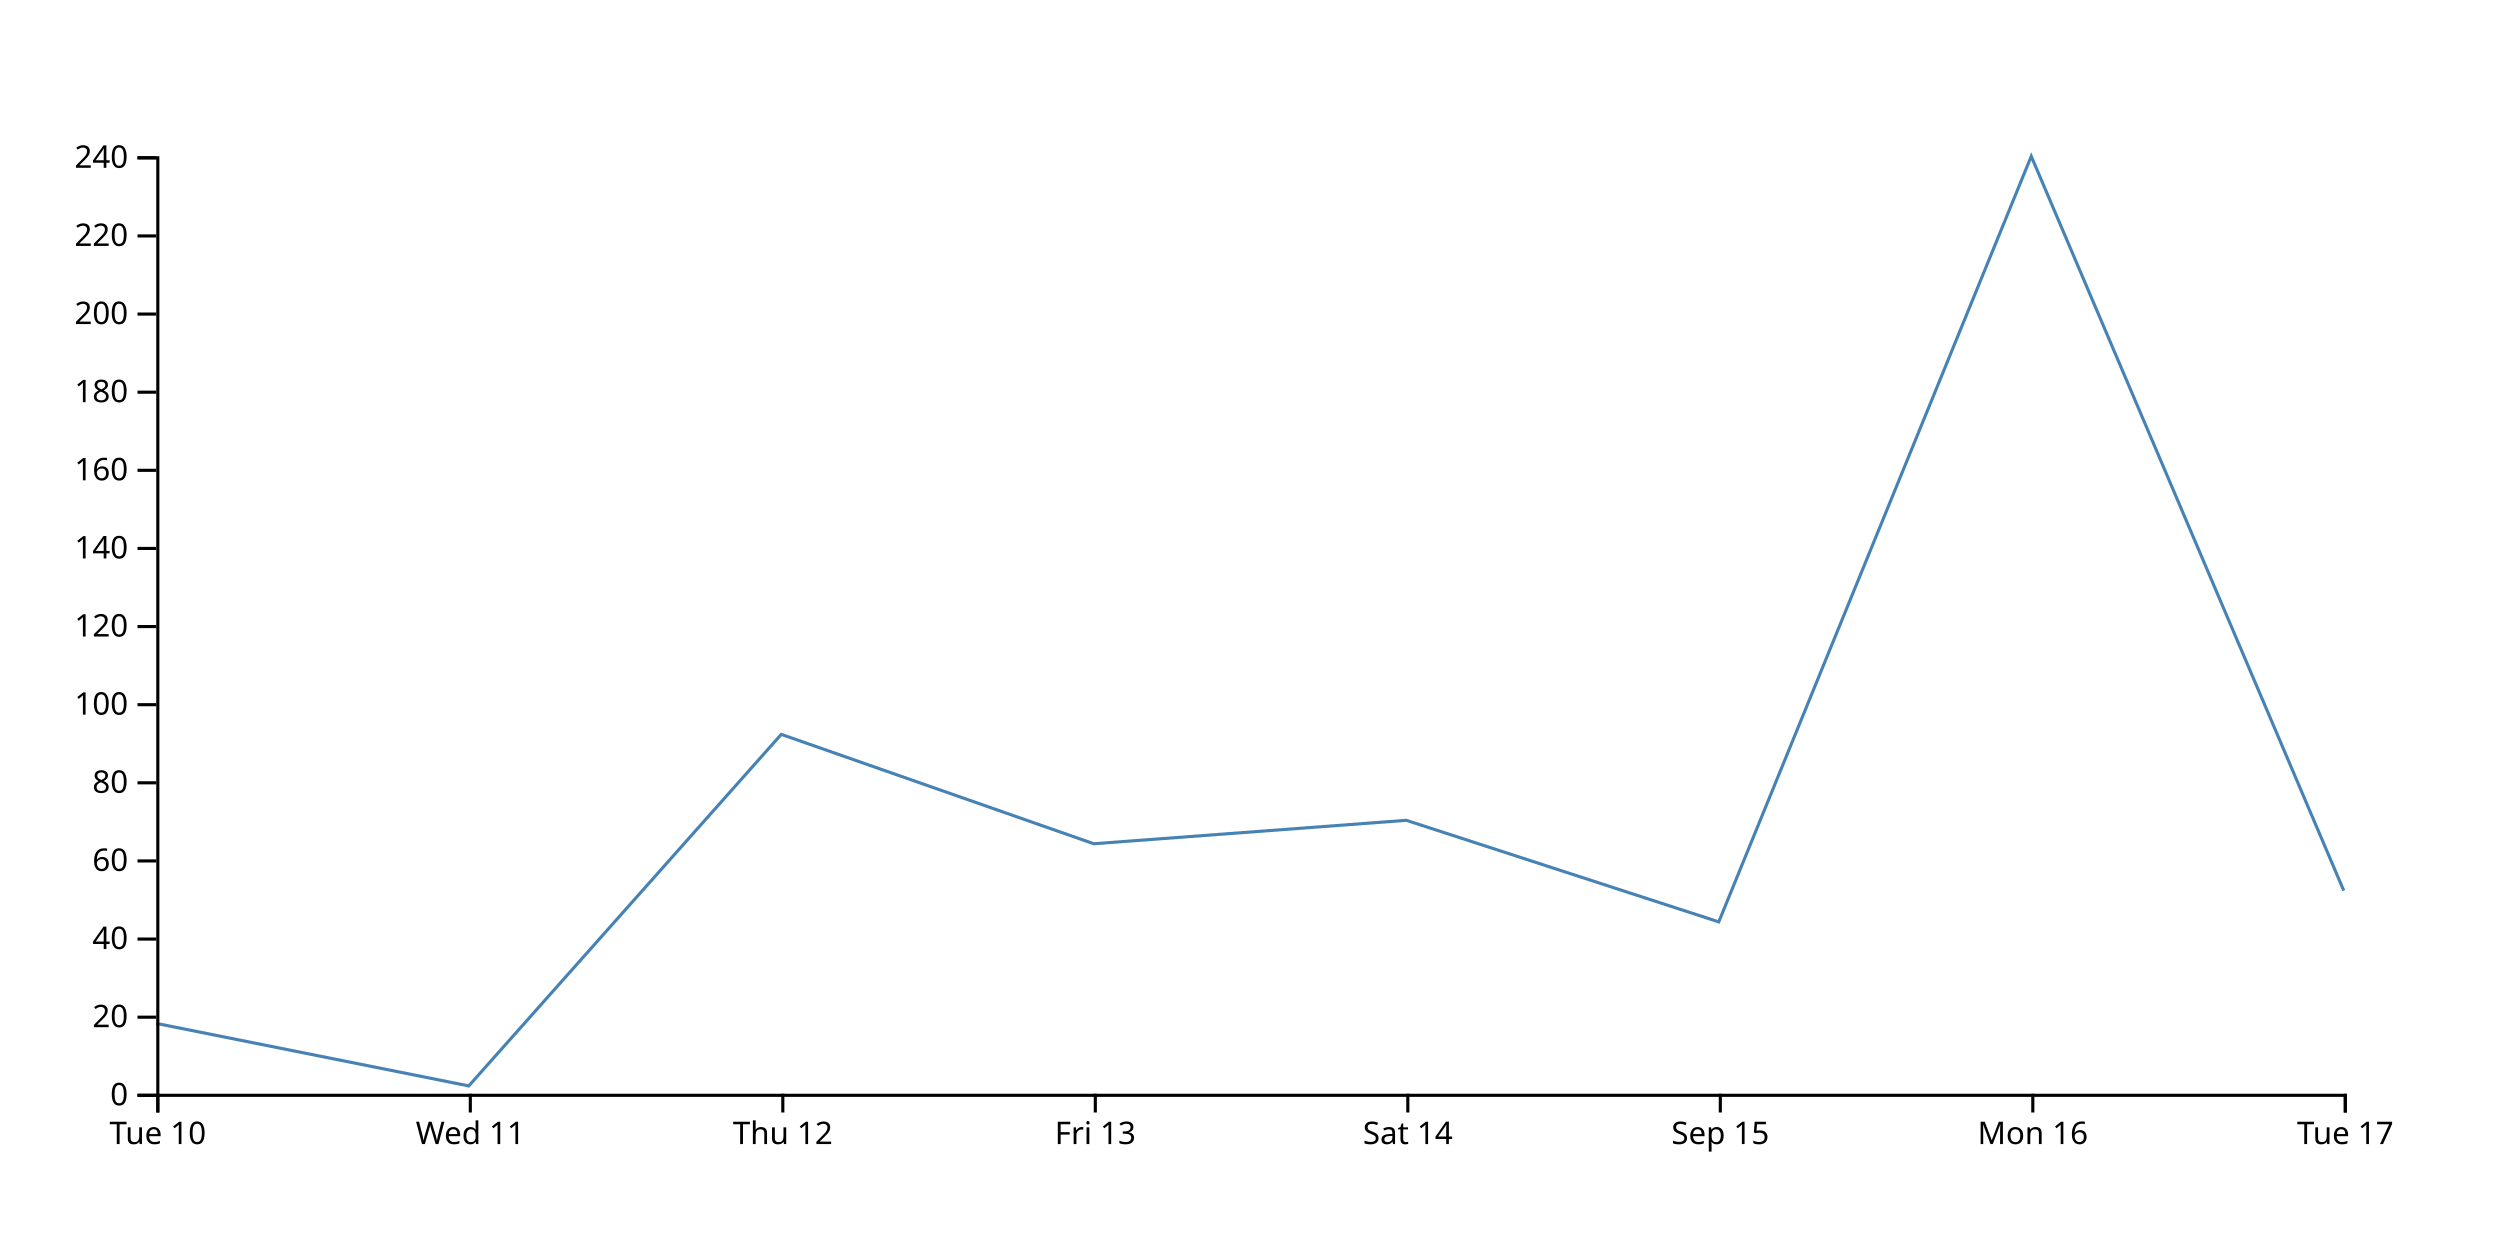
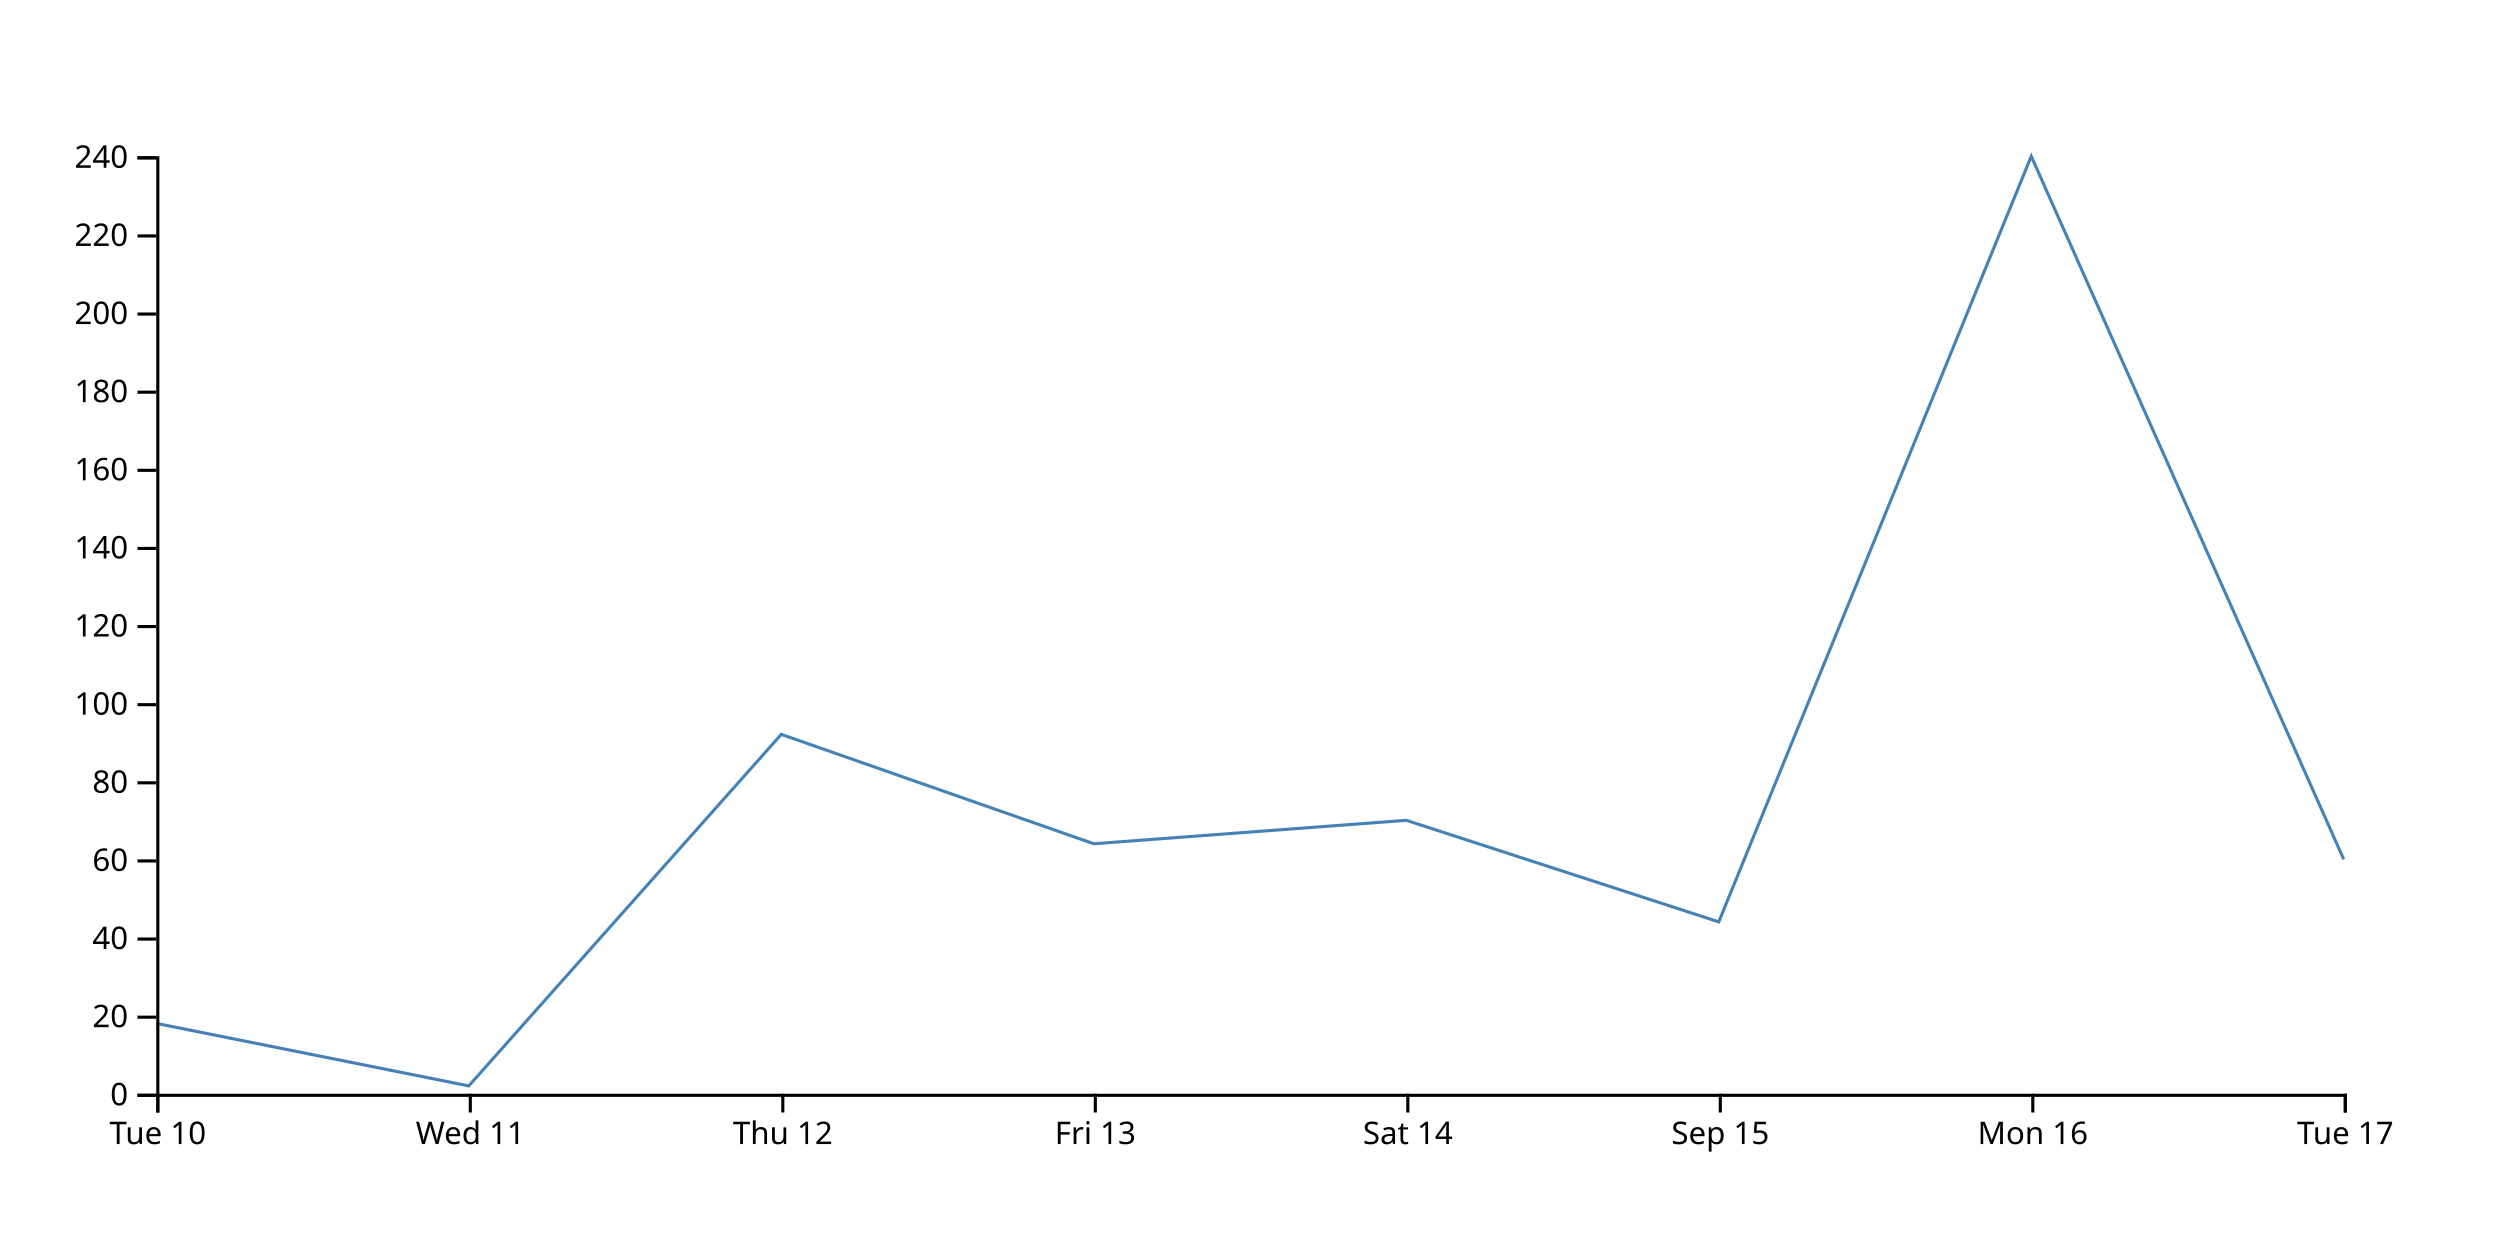
<svg xmlns="http://www.w3.org/2000/svg" width="800" height="400">
-   <path d="M750,285L650,50L550,295L450,262.5L350,270L250,235L150,347.5L50,327.5" fill="none" stroke="steelblue" />
+   <path d="M750,275L650,50L550,295L450,262.5L350,270L250,235L150,347.5L50,327.5" fill="none" stroke="steelblue" />
  <g transform="translate(0,350)" fill="none" font-size="10" font-family="sans-serif" text-anchor="middle">
    <path class="domain" stroke="currentColor" d="M50.5,6V0.5H750.5V6" />
    <g class="tick" opacity="1" transform="translate(50.5,0)">
      <line stroke="currentColor" y2="6" />
      <text fill="currentColor" y="9" dy="0.71em">Tue 10</text>
    </g>
    <g class="tick" opacity="1" transform="translate(150.5,0)">
      <line stroke="currentColor" y2="6" />
      <text fill="currentColor" y="9" dy="0.71em">Wed 11</text>
    </g>
    <g class="tick" opacity="1" transform="translate(250.5,0)">
      <line stroke="currentColor" y2="6" />
      <text fill="currentColor" y="9" dy="0.71em">Thu 12</text>
    </g>
    <g class="tick" opacity="1" transform="translate(350.5,0)">
      <line stroke="currentColor" y2="6" />
      <text fill="currentColor" y="9" dy="0.71em">Fri 13</text>
    </g>
    <g class="tick" opacity="1" transform="translate(450.5,0)">
      <line stroke="currentColor" y2="6" />
      <text fill="currentColor" y="9" dy="0.71em">Sat 14</text>
    </g>
    <g class="tick" opacity="1" transform="translate(550.5,0)">
      <line stroke="currentColor" y2="6" />
      <text fill="currentColor" y="9" dy="0.71em">Sep 15</text>
    </g>
    <g class="tick" opacity="1" transform="translate(650.5,0)">
      <line stroke="currentColor" y2="6" />
      <text fill="currentColor" y="9" dy="0.71em">Mon 16</text>
    </g>
    <g class="tick" opacity="1" transform="translate(750.5,0)">
      <line stroke="currentColor" y2="6" />
      <text fill="currentColor" y="9" dy="0.71em">Tue 17</text>
    </g>
  </g>
  <g transform="translate(50,0)" fill="none" font-size="10" font-family="sans-serif" text-anchor="end">
    <path class="domain" stroke="currentColor" d="M-6,350.5H0.5V50.5H-6" />
    <g class="tick" opacity="1" transform="translate(0,350.5)">
      <line stroke="currentColor" x2="-6" />
      <text fill="currentColor" x="-9" dy="0.32em">0</text>
    </g>
    <g class="tick" opacity="1" transform="translate(0,325.5)">
      <line stroke="currentColor" x2="-6" />
      <text fill="currentColor" x="-9" dy="0.32em">20</text>
    </g>
    <g class="tick" opacity="1" transform="translate(0,300.5)">
      <line stroke="currentColor" x2="-6" />
      <text fill="currentColor" x="-9" dy="0.32em">40</text>
    </g>
    <g class="tick" opacity="1" transform="translate(0,275.5)">
      <line stroke="currentColor" x2="-6" />
      <text fill="currentColor" x="-9" dy="0.32em">60</text>
    </g>
    <g class="tick" opacity="1" transform="translate(0,250.5)">
      <line stroke="currentColor" x2="-6" />
      <text fill="currentColor" x="-9" dy="0.32em">80</text>
    </g>
    <g class="tick" opacity="1" transform="translate(0,225.5)">
      <line stroke="currentColor" x2="-6" />
      <text fill="currentColor" x="-9" dy="0.32em">100</text>
    </g>
    <g class="tick" opacity="1" transform="translate(0,200.5)">
      <line stroke="currentColor" x2="-6" />
      <text fill="currentColor" x="-9" dy="0.32em">120</text>
    </g>
    <g class="tick" opacity="1" transform="translate(0,175.5)">
      <line stroke="currentColor" x2="-6" />
      <text fill="currentColor" x="-9" dy="0.32em">140</text>
    </g>
    <g class="tick" opacity="1" transform="translate(0,150.5)">
      <line stroke="currentColor" x2="-6" />
      <text fill="currentColor" x="-9" dy="0.32em">160</text>
    </g>
    <g class="tick" opacity="1" transform="translate(0,125.5)">
      <line stroke="currentColor" x2="-6" />
      <text fill="currentColor" x="-9" dy="0.32em">180</text>
    </g>
    <g class="tick" opacity="1" transform="translate(0,100.5)">
      <line stroke="currentColor" x2="-6" />
      <text fill="currentColor" x="-9" dy="0.32em">200</text>
    </g>
    <g class="tick" opacity="1" transform="translate(0,75.5)">
      <line stroke="currentColor" x2="-6" />
      <text fill="currentColor" x="-9" dy="0.32em">220</text>
    </g>
    <g class="tick" opacity="1" transform="translate(0,50.5)">
      <line stroke="currentColor" x2="-6" />
      <text fill="currentColor" x="-9" dy="0.32em">240</text>
    </g>
  </g>
</svg>
